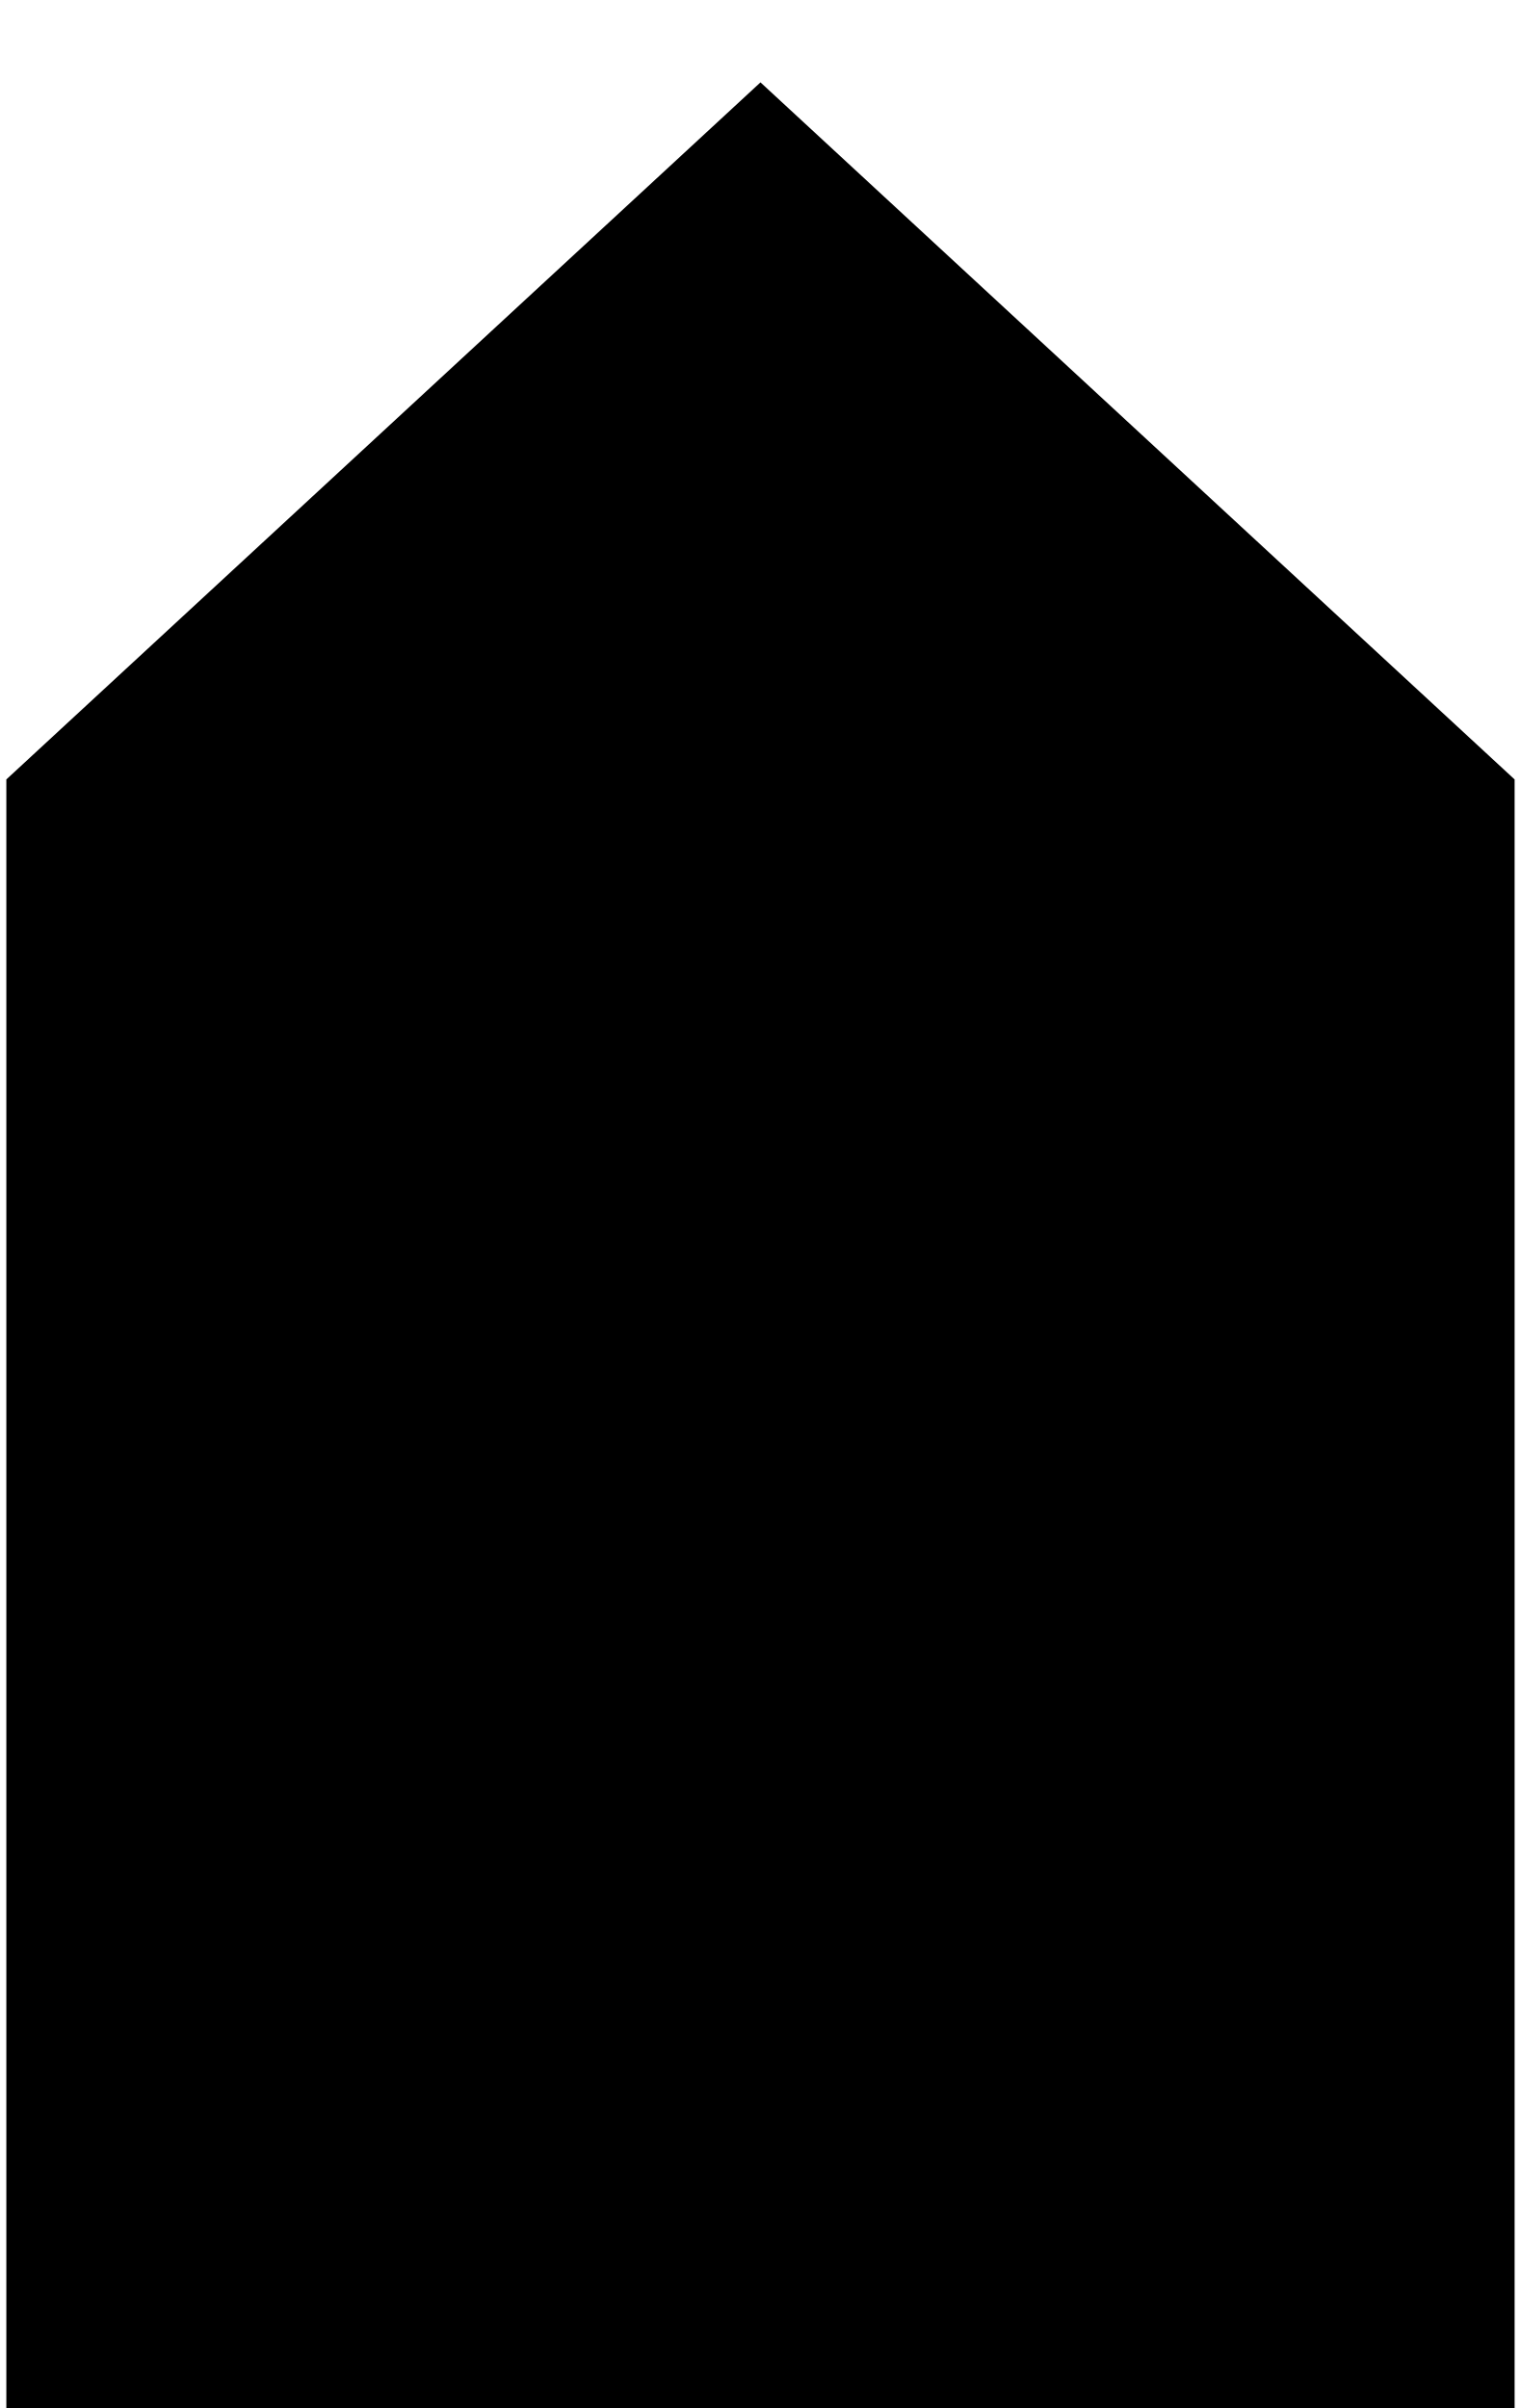
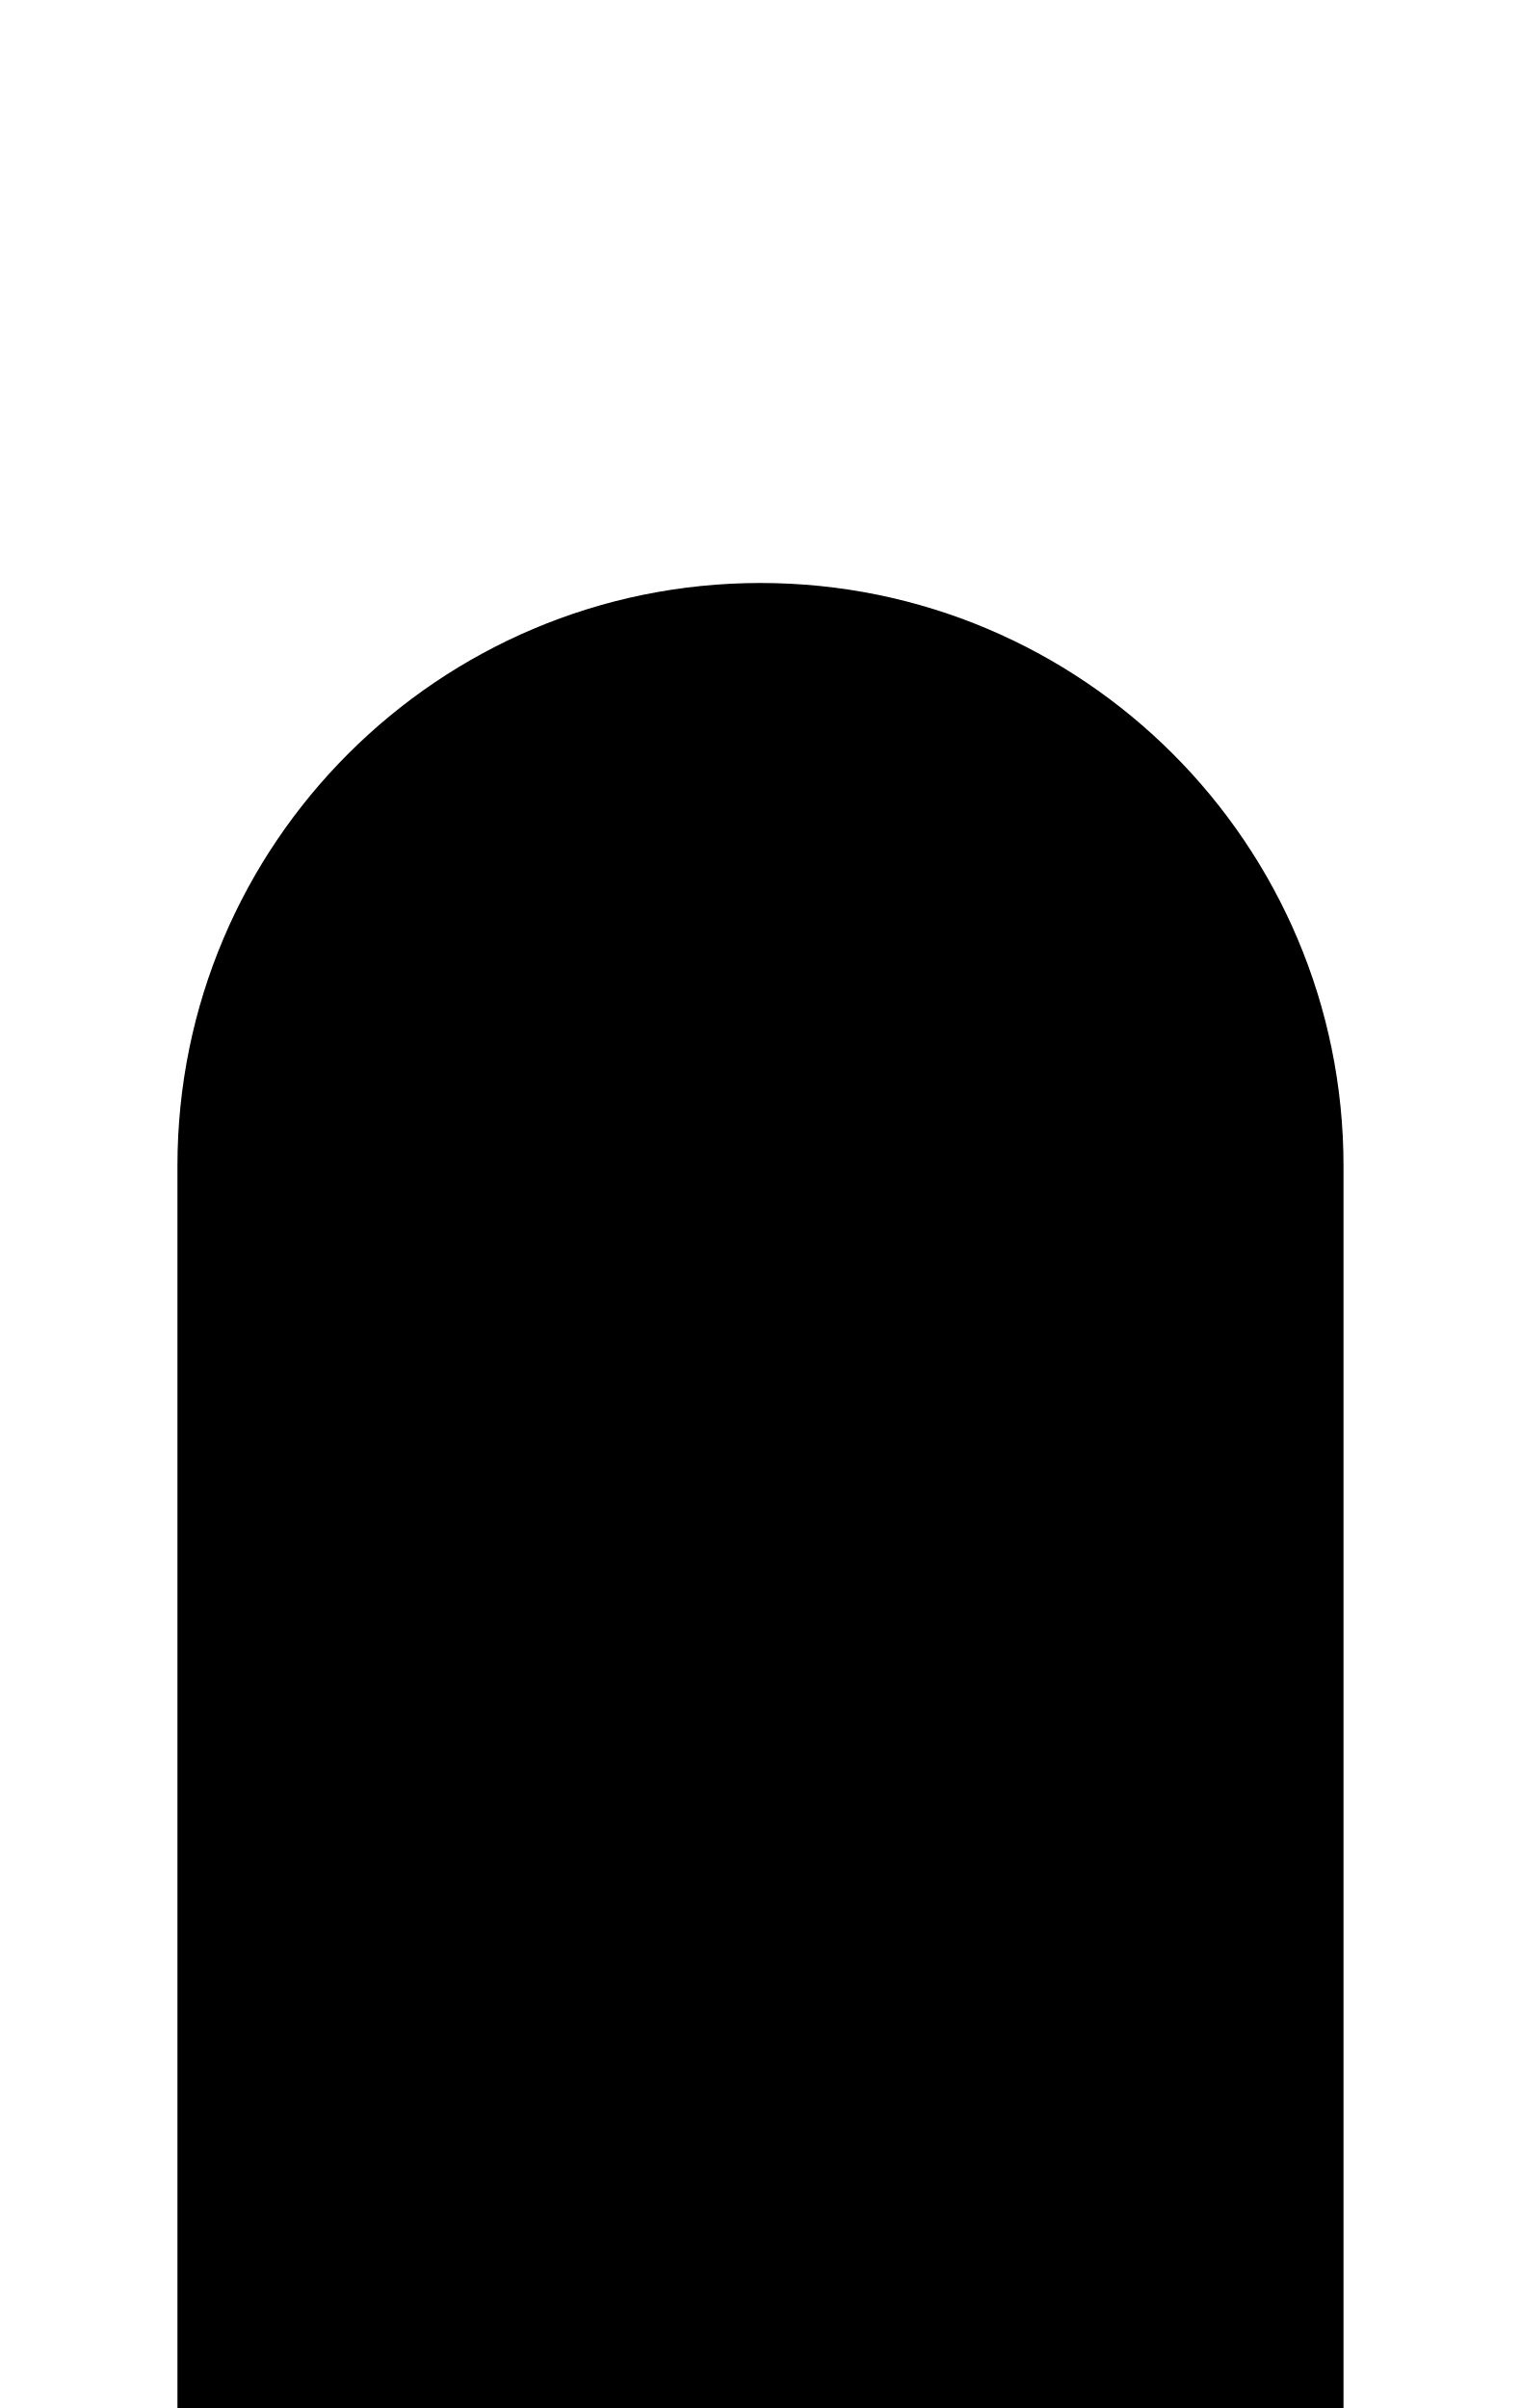
<svg xmlns="http://www.w3.org/2000/svg" viewBox="0 0 120 190">
-   <path d="M0.5 190V61.5L60 6.5L119.5 61.5V190Z" />
+   <path d="M14 190V92a46 46 0 0 1 92 0V190Z" />
</svg>
